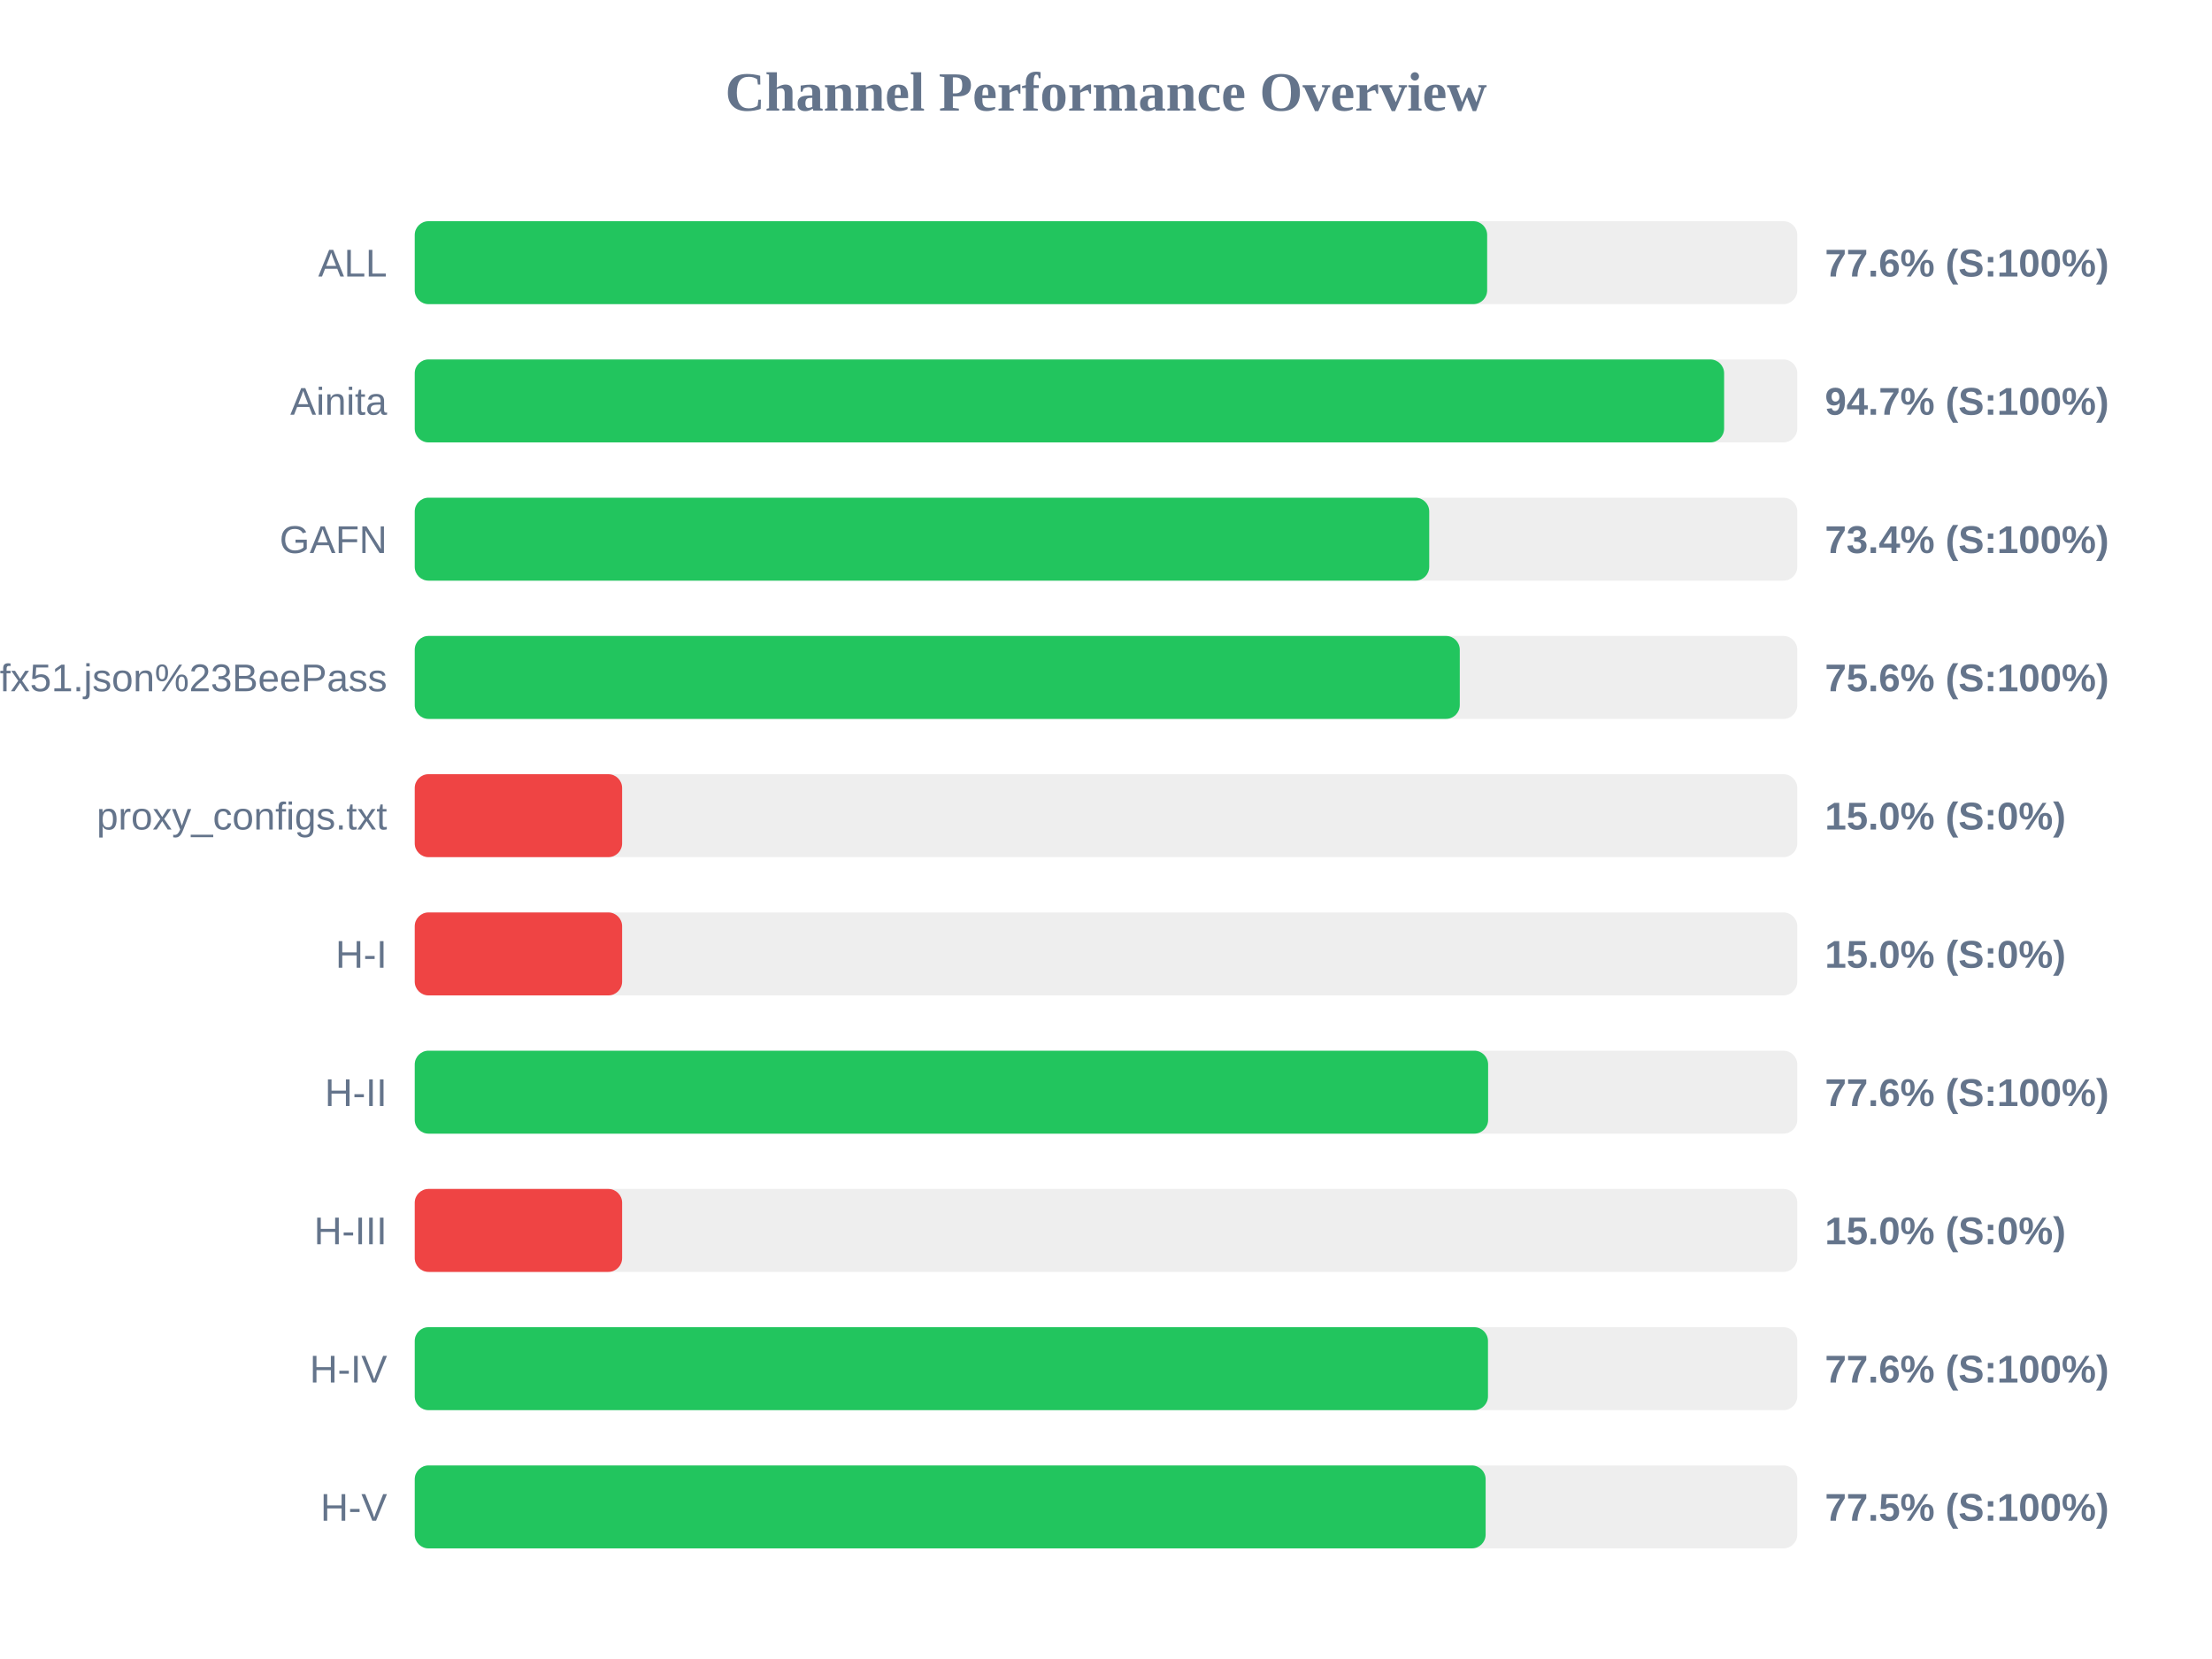
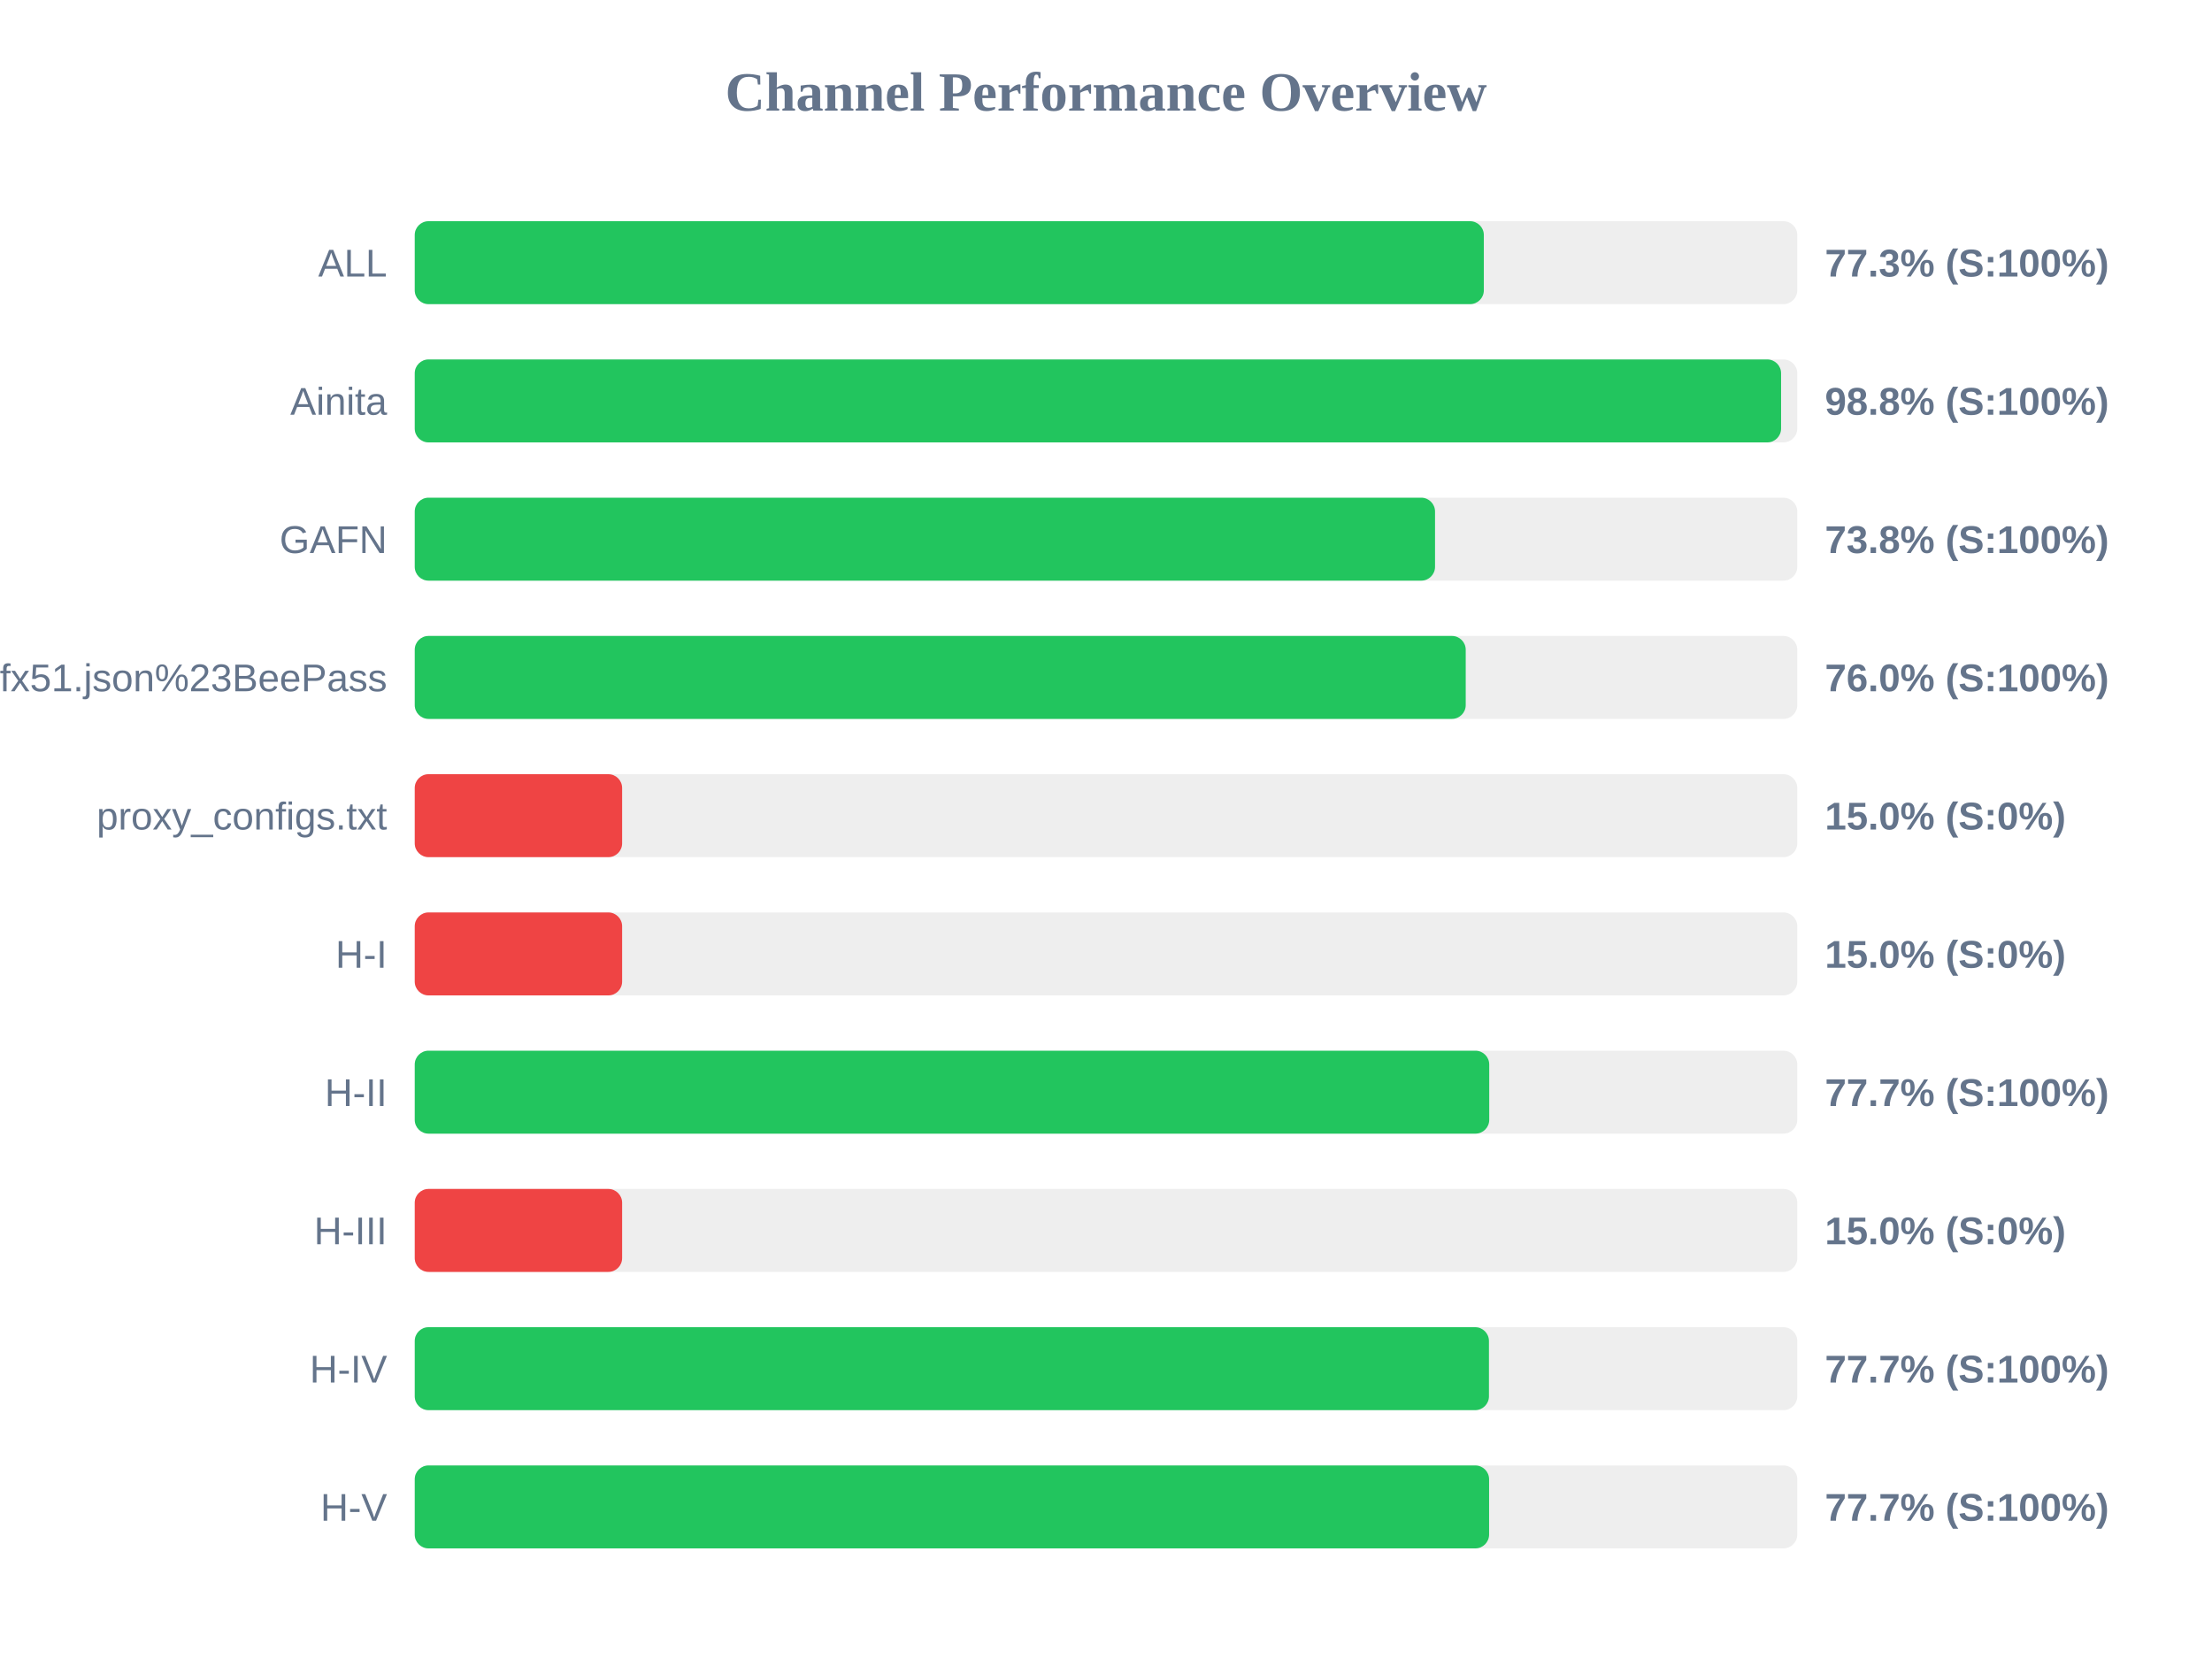
<svg xmlns="http://www.w3.org/2000/svg" width="800" height="600" version="1.1">
  <style>
        .row { font: 14px Arial; fill: #64748b; }
        .score { font: bold 14px Arial; fill: #64748b; }
    </style>
  <text x="400" y="40" text-anchor="middle" font-size="20px" font-weight="bold" fill="#64748b">Channel Performance Overview</text>
  <rect x="150" y="80" width="500" height="30" fill="#eee" rx="5" />
-   <rect x="150" y="80" width="387.85" height="30" fill="#22c55e" rx="5" />
+   <rect x="150" y="80" width="386.65" height="30" fill="#22c55e" rx="5" />
  <text x="140" y="100" text-anchor="end" class="row">ALL</text>
-   <text x="660" y="100" text-anchor="start" class="score">77.6% (S:100%)</text>
+   <text x="660" y="100" text-anchor="start" class="score">77.3% (S:100%)</text>
  <rect x="150" y="130" width="500" height="30" fill="#eee" rx="5" />
-   <rect x="150" y="130" width="473.55" height="30" fill="#22c55e" rx="5" />
+   <rect x="150" y="130" width="494.15" height="30" fill="#22c55e" rx="5" />
  <text x="140" y="150" text-anchor="end" class="row">Ainita</text>
-   <text x="660" y="150" text-anchor="start" class="score">94.7% (S:100%)</text>
+   <text x="660" y="150" text-anchor="start" class="score">98.8% (S:100%)</text>
  <rect x="150" y="180" width="500" height="30" fill="#eee" rx="5" />
-   <rect x="150" y="180" width="366.9" height="30" fill="#22c55e" rx="5" />
+   <rect x="150" y="180" width="369.0" height="30" fill="#22c55e" rx="5" />
  <text x="140" y="200" text-anchor="end" class="row">GAFN</text>
-   <text x="660" y="200" text-anchor="start" class="score">73.4% (S:100%)</text>
+   <text x="660" y="200" text-anchor="start" class="score">73.8% (S:100%)</text>
  <rect x="150" y="230" width="500" height="30" fill="#eee" rx="5" />
-   <rect x="150" y="230" width="377.95" height="30" fill="#22c55e" rx="5" />
+   <rect x="150" y="230" width="380.1" height="30" fill="#22c55e" rx="5" />
  <text x="140" y="250" text-anchor="end" class="row">sub?s=ssconf%3A%2F%2Fs3.amazonaws.com%2Fbeedynconprd%2Fzf38bv6oxi1nv3wfkpmxyfl8yj5fargza3foantoalu16vznl0ckxx7bgf1ufx51.json%23BeePass</text>
-   <text x="660" y="250" text-anchor="start" class="score">75.6% (S:100%)</text>
+   <text x="660" y="250" text-anchor="start" class="score">76.0% (S:100%)</text>
  <rect x="150" y="280" width="500" height="30" fill="#eee" rx="5" />
  <rect x="150" y="280" width="75.0" height="30" fill="#ef4444" rx="5" />
  <text x="140" y="300" text-anchor="end" class="row">proxy_configs.txt</text>
  <text x="660" y="300" text-anchor="start" class="score">15.0% (S:0%)</text>
  <rect x="150" y="330" width="500" height="30" fill="#eee" rx="5" />
  <rect x="150" y="330" width="75.0" height="30" fill="#ef4444" rx="5" />
  <text x="140" y="350" text-anchor="end" class="row">H-I</text>
  <text x="660" y="350" text-anchor="start" class="score">15.0% (S:0%)</text>
  <rect x="150" y="380" width="500" height="30" fill="#eee" rx="5" />
-   <rect x="150" y="380" width="388.2" height="30" fill="#22c55e" rx="5" />
+   <rect x="150" y="380" width="388.6" height="30" fill="#22c55e" rx="5" />
  <text x="140" y="400" text-anchor="end" class="row">H-II</text>
-   <text x="660" y="400" text-anchor="start" class="score">77.6% (S:100%)</text>
+   <text x="660" y="400" text-anchor="start" class="score">77.7% (S:100%)</text>
  <rect x="150" y="430" width="500" height="30" fill="#eee" rx="5" />
  <rect x="150" y="430" width="75.0" height="30" fill="#ef4444" rx="5" />
  <text x="140" y="450" text-anchor="end" class="row">H-III</text>
  <text x="660" y="450" text-anchor="start" class="score">15.0% (S:0%)</text>
  <rect x="150" y="480" width="500" height="30" fill="#eee" rx="5" />
-   <rect x="150" y="480" width="388.15" height="30" fill="#22c55e" rx="5" />
+   <rect x="150" y="480" width="388.5" height="30" fill="#22c55e" rx="5" />
  <text x="140" y="500" text-anchor="end" class="row">H-IV</text>
-   <text x="660" y="500" text-anchor="start" class="score">77.6% (S:100%)</text>
+   <text x="660" y="500" text-anchor="start" class="score">77.7% (S:100%)</text>
  <rect x="150" y="530" width="500" height="30" fill="#eee" rx="5" />
-   <rect x="150" y="530" width="387.3" height="30" fill="#22c55e" rx="5" />
+   <rect x="150" y="530" width="388.55" height="30" fill="#22c55e" rx="5" />
  <text x="140" y="550" text-anchor="end" class="row">H-V</text>
-   <text x="660" y="550" text-anchor="start" class="score">77.5% (S:100%)</text>
+   <text x="660" y="550" text-anchor="start" class="score">77.7% (S:100%)</text>
</svg>
